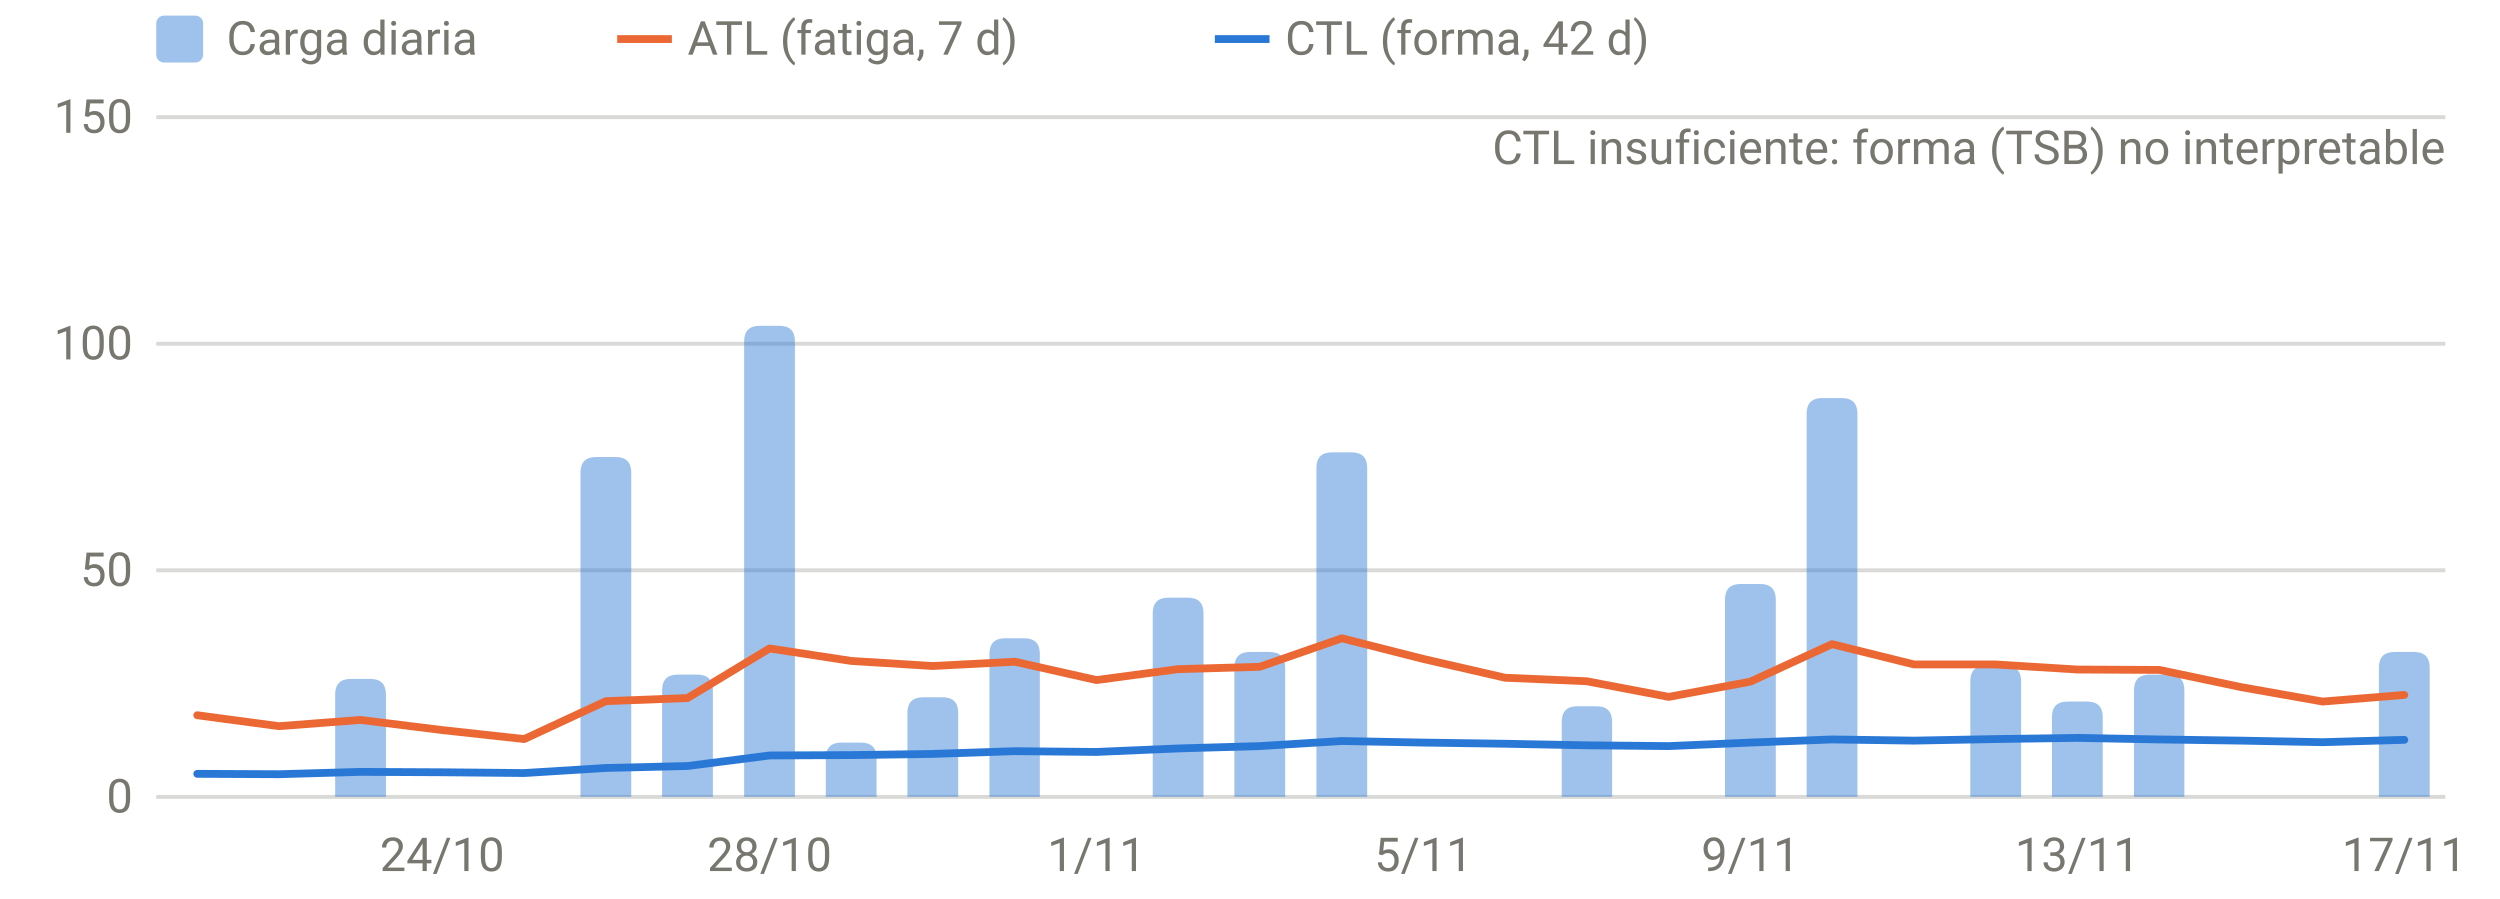
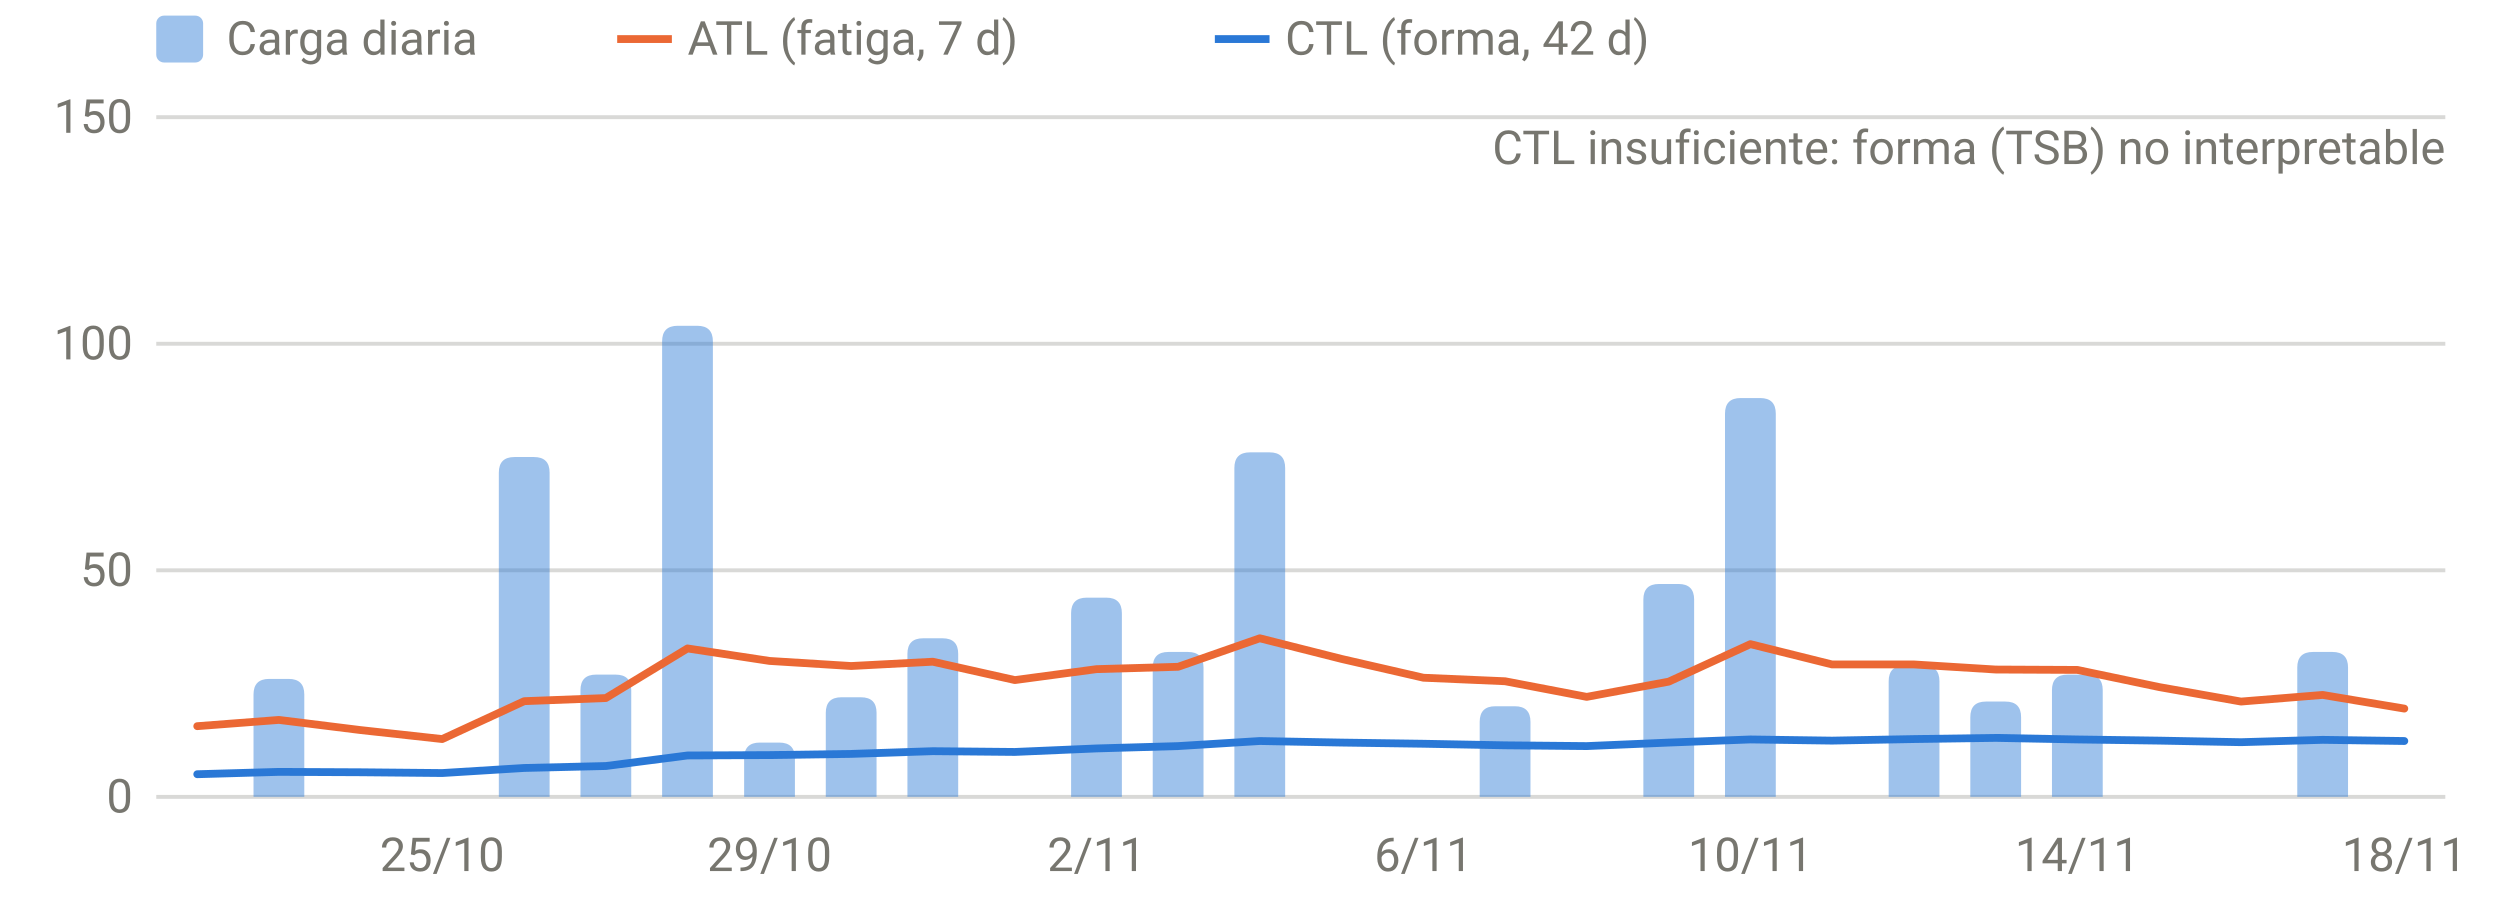
<svg xmlns="http://www.w3.org/2000/svg" viewBox="0 0 640 230" width="640" height="230" role="img" aria-label="Carga diaria, ATL y CTL" font-family="system-ui,-apple-system,Segoe UI,Roboto,sans-serif" font-size="12" fill="#77766f">
  <line x1="40" x2="626" y1="204.0" y2="204.0" stroke="rgba(119,118,111,0.28)" stroke-width="1" />
  <text x="34" y="208.0" text-anchor="end">0</text>
  <line x1="40" x2="626" y1="146.0" y2="146.0" stroke="rgba(119,118,111,0.28)" stroke-width="1" />
  <text x="34" y="150.0" text-anchor="end">50</text>
  <line x1="40" x2="626" y1="88.0" y2="88.0" stroke="rgba(119,118,111,0.28)" stroke-width="1" />
  <text x="34" y="92.0" text-anchor="end">100</text>
  <line x1="40" x2="626" y1="30.0" y2="30.0" stroke="rgba(119,118,111,0.28)" stroke-width="1" />
  <text x="34" y="34.0" text-anchor="end">150</text>
-   <text x="113.2" y="223" text-anchor="middle">24/10</text>
-   <text x="197.0" y="223" text-anchor="middle">28/10</text>
-   <text x="280.7" y="223" text-anchor="middle">1/11</text>
-   <text x="364.4" y="223" text-anchor="middle">5/11</text>
-   <text x="448.1" y="223" text-anchor="middle">9/11</text>
-   <text x="531.8" y="223" text-anchor="middle">13/11</text>
-   <text x="615.5" y="223" text-anchor="middle">17/11</text>
-   <path d="M85.8,204.0V177.8Q85.8,173.8 89.8,173.8H94.8Q98.8,173.8 98.8,177.8V204.0Z" fill="rgba(42,120,214,0.45)" />
-   <path d="M148.6,204.0V121.0Q148.6,117.0 152.6,117.0H157.6Q161.6,117.0 161.6,121.0V204.0Z" fill="rgba(42,120,214,0.45)" />
-   <path d="M169.5,204.0V176.7Q169.5,172.7 173.5,172.7H178.5Q182.5,172.7 182.5,176.7V204.0Z" fill="rgba(42,120,214,0.45)" />
-   <path d="M190.5,204.0V87.4Q190.5,83.4 194.5,83.4H199.5Q203.5,83.4 203.5,87.4V204.0Z" fill="rgba(42,120,214,0.45)" />
-   <path d="M211.4,204.0V194.1Q211.4,190.1 215.4,190.1H220.4Q224.4,190.1 224.4,194.1V204.0Z" fill="rgba(42,120,214,0.45)" />
-   <path d="M232.3,204.0V182.5Q232.3,178.5 236.3,178.5H241.3Q245.3,178.5 245.3,182.5V204.0Z" fill="rgba(42,120,214,0.45)" />
-   <path d="M253.3,204.0V167.4Q253.3,163.4 257.3,163.4H262.2Q266.2,163.4 266.2,167.4V204.0Z" fill="rgba(42,120,214,0.45)" />
-   <path d="M295.1,204.0V157.0Q295.1,153.0 299.1,153.0H304.1Q308.1,153.0 308.1,157.0V204.0Z" fill="rgba(42,120,214,0.45)" />
-   <path d="M316.0,204.0V170.9Q316.0,166.9 320.0,166.9H325.0Q329.0,166.9 329.0,170.9V204.0Z" fill="rgba(42,120,214,0.45)" />
-   <path d="M337.0,204.0V119.8Q337.0,115.8 341.0,115.8H346.0Q350.0,115.8 350.0,119.8V204.0Z" fill="rgba(42,120,214,0.45)" />
-   <path d="M399.8,204.0V184.8Q399.8,180.8 403.8,180.8H408.7Q412.7,180.8 412.7,184.8V204.0Z" fill="rgba(42,120,214,0.45)" />
-   <path d="M441.6,204.0V153.5Q441.6,149.5 445.6,149.5H450.6Q454.6,149.5 454.6,153.5V204.0Z" fill="rgba(42,120,214,0.45)" />
-   <path d="M462.5,204.0V105.9Q462.5,101.9 466.5,101.9H471.5Q475.5,101.9 475.5,105.9V204.0Z" fill="rgba(42,120,214,0.45)" />
-   <path d="M504.4,204.0V174.4Q504.4,170.4 508.4,170.4H513.4Q517.4,170.4 517.4,174.4V204.0Z" fill="rgba(42,120,214,0.45)" />
-   <path d="M525.3,204.0V183.6Q525.3,179.6 529.3,179.6H534.3Q538.3,179.6 538.3,183.6V204.0Z" fill="rgba(42,120,214,0.45)" />
-   <path d="M546.3,204.0V176.7Q546.3,172.7 550.3,172.7H555.2Q559.2,172.7 559.2,176.7V204.0Z" fill="rgba(42,120,214,0.45)" />
-   <path d="M609.0,204.0V170.9Q609.0,166.9 613.0,166.9H618.0Q622.0,166.9 622.0,170.9V204.0Z" fill="rgba(42,120,214,0.45)" />
-   <path d="M50.5,183.1 L71.4,185.9 L92.3,184.3 L113.2,186.9 L134.2,189.2 L155.1,179.5 L176.0,178.7 L197.0,166.0 L217.9,169.2 L238.8,170.5 L259.8,169.4 L280.7,174.1 L301.6,171.3 L322.5,170.7 L343.5,163.4 L364.4,168.7 L385.3,173.5 L406.2,174.4 L427.2,178.4 L448.1,174.5 L469.0,164.9 L490.0,170.1 L510.9,170.1 L531.8,171.4 L552.8,171.5 L573.7,175.9 L594.6,179.6 L615.5,177.9" fill="none" stroke="#eb6834" stroke-width="2" stroke-linejoin="round" stroke-linecap="round" />
-   <path d="M50.5,198.1 L71.4,198.2 L92.3,197.6 L113.2,197.7 L134.2,197.9 L155.1,196.6 L176.0,196.1 L197.0,193.4 L217.9,193.3 L238.8,193.0 L259.8,192.3 L280.7,192.5 L301.6,191.6 L322.5,191.0 L343.5,189.7 L364.4,190.1 L385.3,190.4 L406.2,190.8 L427.2,191.0 L448.1,190.1 L469.0,189.3 L490.0,189.6 L510.9,189.2 L531.8,188.9 L552.8,189.3 L573.7,189.6 L594.6,190.0 L615.5,189.4" fill="none" stroke="#2a78d6" stroke-width="2" stroke-linejoin="round" stroke-linecap="round" />
+   <text x="113.2" y="223" text-anchor="middle">25/10</text>
+   <text x="197.0" y="223" text-anchor="middle">29/10</text>
+   <text x="280.7" y="223" text-anchor="middle">2/11</text>
+   <text x="364.4" y="223" text-anchor="middle">6/11</text>
+   <text x="448.1" y="223" text-anchor="middle">10/11</text>
+   <text x="531.8" y="223" text-anchor="middle">14/11</text>
+   <text x="615.5" y="223" text-anchor="middle">18/11</text>
+   <path d="M64.9,204.0V177.8Q64.9,173.8 68.9,173.8H73.9Q77.9,173.8 77.9,177.8V204.0Z" fill="rgba(42,120,214,0.45)" />
+   <path d="M127.7,204.0V121.0Q127.7,117.0 131.7,117.0H136.7Q140.7,117.0 140.7,121.0V204.0Z" fill="rgba(42,120,214,0.45)" />
+   <path d="M148.6,204.0V176.7Q148.6,172.7 152.6,172.7H157.6Q161.6,172.7 161.6,176.7V204.0Z" fill="rgba(42,120,214,0.45)" />
+   <path d="M169.5,204.0V87.4Q169.5,83.4 173.5,83.4H178.5Q182.5,83.4 182.5,87.4V204.0Z" fill="rgba(42,120,214,0.45)" />
+   <path d="M190.5,204.0V194.1Q190.5,190.1 194.5,190.1H199.5Q203.5,190.1 203.5,194.1V204.0Z" fill="rgba(42,120,214,0.45)" />
+   <path d="M211.4,204.0V182.5Q211.4,178.5 215.4,178.5H220.4Q224.4,178.5 224.4,182.5V204.0Z" fill="rgba(42,120,214,0.45)" />
+   <path d="M232.3,204.0V167.4Q232.3,163.4 236.3,163.4H241.3Q245.3,163.4 245.3,167.4V204.0Z" fill="rgba(42,120,214,0.45)" />
+   <path d="M274.2,204.0V157.0Q274.2,153.0 278.2,153.0H283.2Q287.2,153.0 287.2,157.0V204.0Z" fill="rgba(42,120,214,0.45)" />
+   <path d="M295.1,204.0V170.9Q295.1,166.9 299.1,166.9H304.1Q308.1,166.9 308.1,170.9V204.0Z" fill="rgba(42,120,214,0.45)" />
+   <path d="M316.0,204.0V119.8Q316.0,115.8 320.0,115.8H325.0Q329.0,115.8 329.0,119.8V204.0Z" fill="rgba(42,120,214,0.45)" />
+   <path d="M378.8,204.0V184.8Q378.8,180.8 382.8,180.8H387.8Q391.8,180.8 391.8,184.8V204.0Z" fill="rgba(42,120,214,0.45)" />
+   <path d="M420.7,204.0V153.5Q420.7,149.5 424.7,149.5H429.7Q433.7,149.5 433.7,153.5V204.0Z" fill="rgba(42,120,214,0.45)" />
+   <path d="M441.6,204.0V105.9Q441.6,101.9 445.6,101.9H450.6Q454.6,101.9 454.6,105.9V204.0Z" fill="rgba(42,120,214,0.45)" />
+   <path d="M483.5,204.0V174.4Q483.5,170.4 487.5,170.4H492.5Q496.5,170.4 496.5,174.4V204.0Z" fill="rgba(42,120,214,0.45)" />
+   <path d="M504.4,204.0V183.6Q504.4,179.6 508.4,179.6H513.4Q517.4,179.6 517.4,183.6V204.0Z" fill="rgba(42,120,214,0.45)" />
+   <path d="M525.3,204.0V176.7Q525.3,172.7 529.3,172.7H534.3Q538.3,172.7 538.3,176.7V204.0Z" fill="rgba(42,120,214,0.45)" />
+   <path d="M588.1,204.0V170.9Q588.1,166.9 592.1,166.9H597.1Q601.1,166.9 601.1,170.9V204.0Z" fill="rgba(42,120,214,0.45)" />
+   <path d="M50.5,185.9 L71.4,184.3 L92.3,186.9 L113.2,189.2 L134.2,179.5 L155.1,178.7 L176.0,166.0 L197.0,169.2 L217.9,170.5 L238.8,169.4 L259.8,174.1 L280.7,171.3 L301.6,170.7 L322.5,163.4 L343.5,168.7 L364.4,173.5 L385.3,174.4 L406.2,178.4 L427.2,174.5 L448.1,164.9 L469.0,170.1 L490.0,170.1 L510.9,171.4 L531.8,171.5 L552.8,175.9 L573.7,179.6 L594.6,177.9 L615.5,181.4" fill="none" stroke="#eb6834" stroke-width="2" stroke-linejoin="round" stroke-linecap="round" />
+   <path d="M50.5,198.2 L71.4,197.6 L92.3,197.7 L113.2,197.9 L134.2,196.6 L155.1,196.1 L176.0,193.4 L197.0,193.3 L217.9,193.0 L238.8,192.3 L259.8,192.5 L280.7,191.6 L301.6,191.0 L322.5,189.7 L343.5,190.1 L364.4,190.4 L385.3,190.8 L406.2,191.0 L427.2,190.1 L448.1,189.3 L469.0,189.6 L490.0,189.2 L510.9,188.9 L531.8,189.3 L552.8,189.6 L573.7,190.0 L594.6,189.4 L615.5,189.7" fill="none" stroke="#2a78d6" stroke-width="2" stroke-linejoin="round" stroke-linecap="round" />
  <text x="626" y="42" text-anchor="end">CTL insuficiente: forma (TSB) no interpretable</text>
  <rect x="40" y="4" width="12" height="12" rx="2" fill="rgba(42,120,214,0.45)" />
  <text x="58" y="14">Carga diaria</text>
  <line x1="158" x2="172" y1="10" y2="10" stroke="#eb6834" stroke-width="2" />
  <text x="176" y="14">ATL (fatiga, 7 d)</text>
  <line x1="311" x2="325" y1="10" y2="10" stroke="#2a78d6" stroke-width="2" />
  <text x="329" y="14">CTL (forma, 42 d)</text>
</svg>
